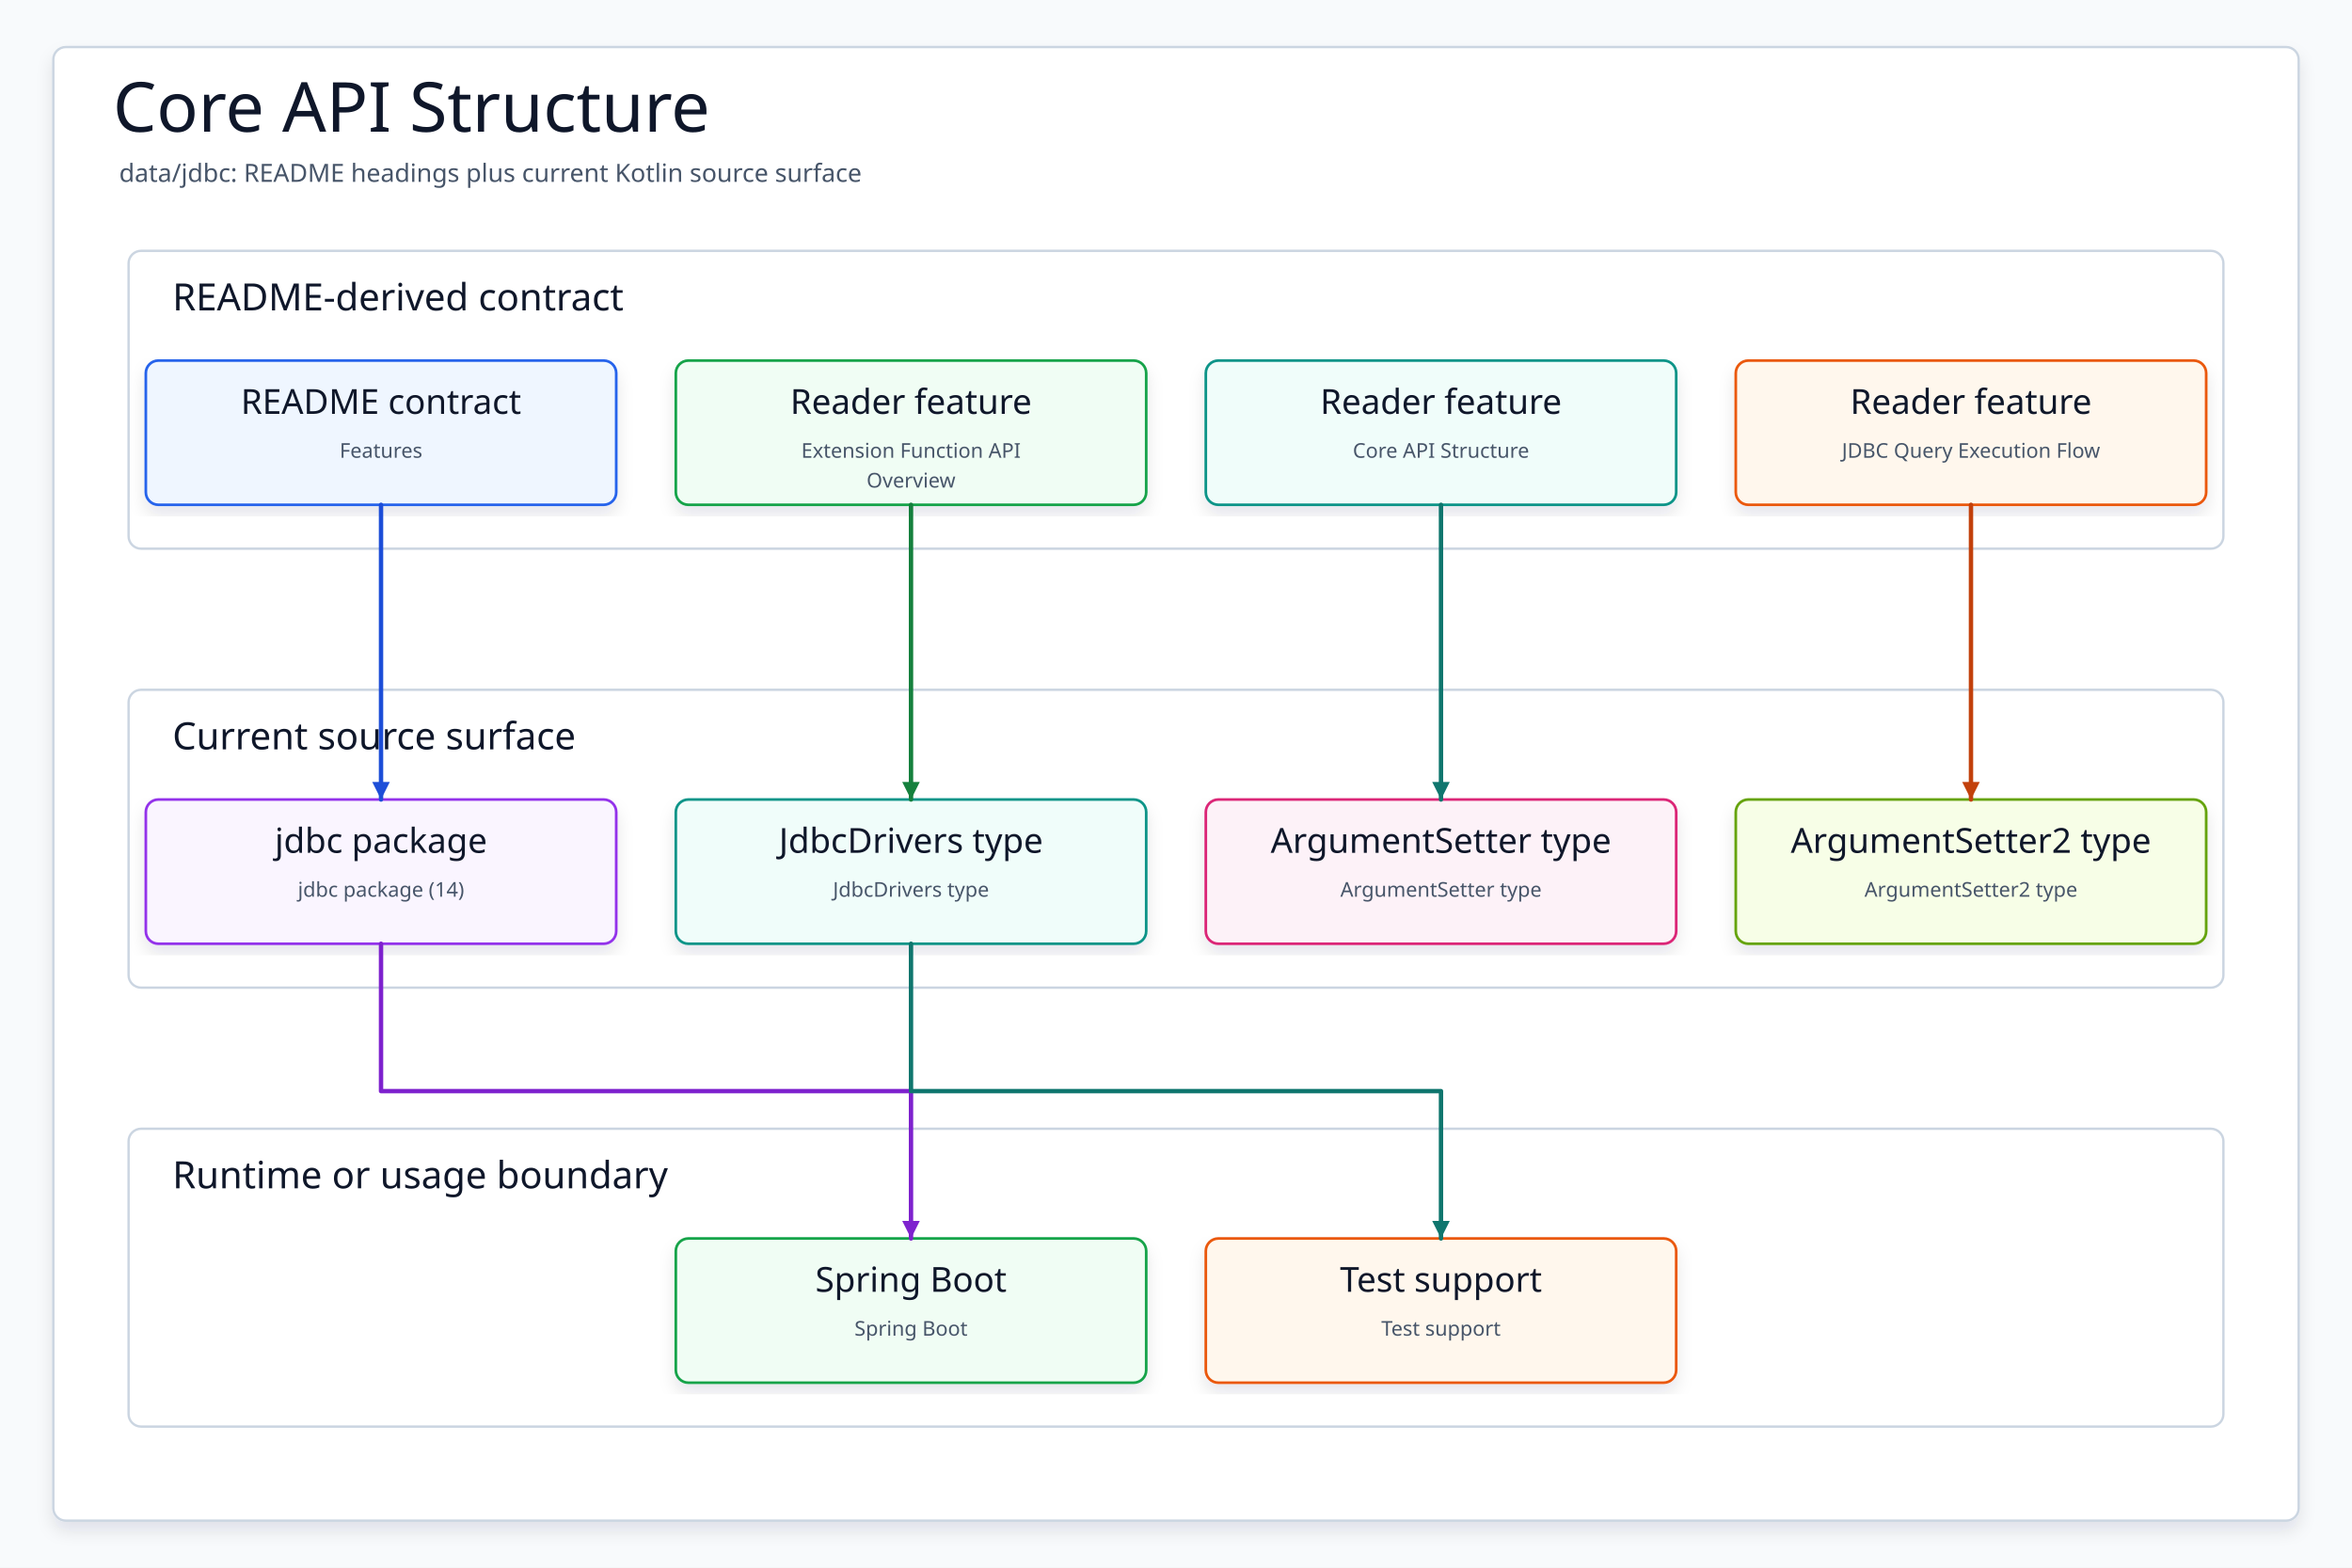
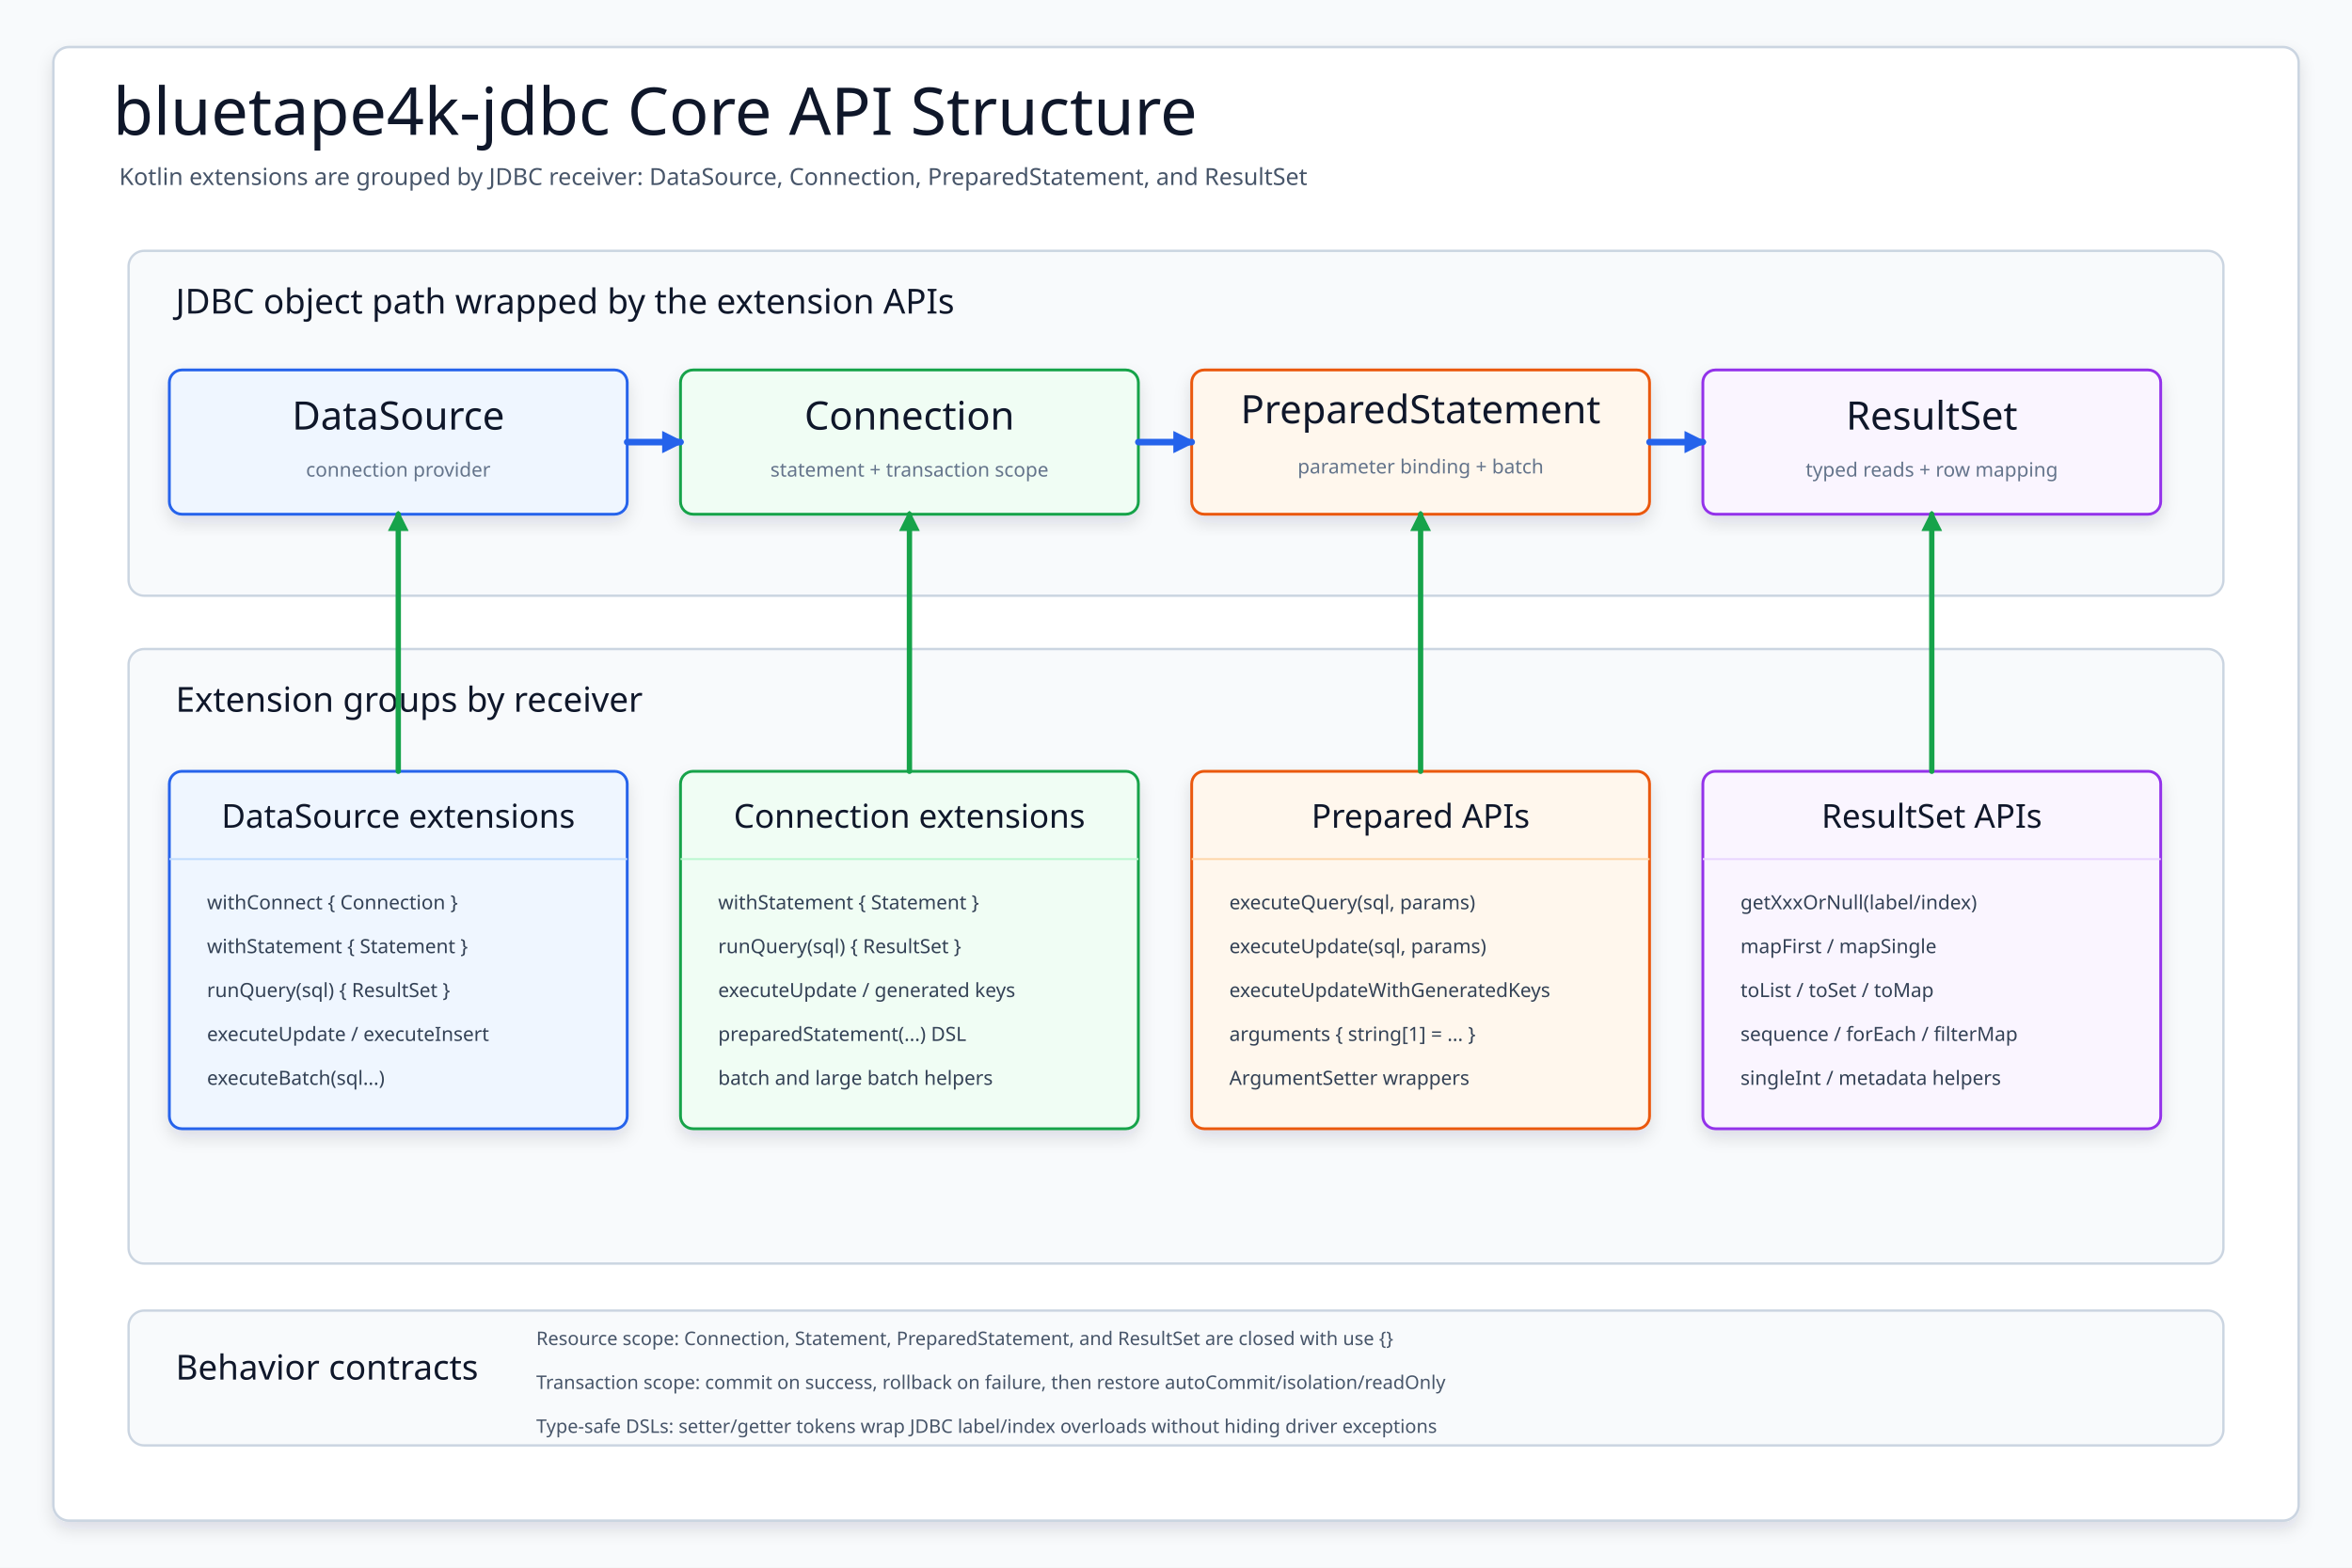
- <svg xmlns="http://www.w3.org/2000/svg" data-intent="Regenerate Core API Structure from the current README and source package surface for data/jdbc." data-evidence="data/jdbc/README.md; data/jdbc; data/jdbc/src/main/kotlin" data-source-read="data/jdbc/README.md; data/jdbc; data/jdbc/src/main/kotlin" width="1500" height="1000" viewBox="0 0 1500 1000" role="img" aria-label="Core API Structure">
+ <svg xmlns="http://www.w3.org/2000/svg" width="1500" height="1000" viewBox="0 0 1500 1000" role="img" aria-label="bluetape4k JDBC core API structure">
  <defs>
-     <filter id="shadow" x="-8%" y="-8%" width="116%" height="116%">
-       <feDropShadow dx="0" dy="6" stdDeviation="5" flood-color="#0F172A" flood-opacity="0.10" />
+     <filter id="softShadow" x="-10%" y="-10%" width="120%" height="125%">
+       <feDropShadow dx="0" dy="5" stdDeviation="5" flood-color="#0f172a" flood-opacity="0.12" />
    </filter>
-     <marker id="arrow" markerWidth="5" markerHeight="5" refX="4.5" refY="2.5" orient="auto" markerUnits="strokeWidth">
-       <path d="M 0.5 0.5 L 4.5 2.5 L 0.5 4.5 Z" fill="context-stroke" />
+     <marker id="arrowBlue" markerWidth="14" markerHeight="14" refX="12" refY="7" orient="auto" markerUnits="userSpaceOnUse">
+       <path d="M 1 1 L 13 7 L 1 13 Z" fill="#2563eb" stroke="#2563eb" stroke-width="1.4" stroke-dasharray="none" />
+     </marker>
+     <marker id="arrowGreen" markerWidth="13" markerHeight="13" refX="11" refY="6.5" orient="auto" markerUnits="userSpaceOnUse">
+       <path d="M 1 1 L 12 6.5 L 1 12 Z" fill="#16a34a" stroke="#16a34a" stroke-width="1.4" stroke-dasharray="none" />
    </marker>
    <style>
-     svg{font-family:"Architects Daughter","Comic Mono","Comic Sans MS",ui-sans-serif,system-ui,sans-serif}
-     .canvas{fill:#F8FAFC}.frame{fill:#FFFFFF;stroke:#CBD5E1;stroke-width:1.5;filter:url(#shadow)}
-     .title{font-family:"Architects Daughter";font-size:44px;fill:#0F172A}.subtitle{font-family:"Comic Mono";font-size:16px;fill:#475569}
-     .panel{fill:#FFFFFF;stroke:#CBD5E1;stroke-width:1.5}.panelTitle{font-family:"Architects Daughter";font-size:24px;fill:#0F172A;paint-order:stroke;stroke:#fff;stroke-width:4px;stroke-linejoin:round}
-     .card{filter:url(#shadow);stroke-width:1.7}.cardTitle{font-family:"Architects Daughter";font-size:22px;fill:#0F172A}.detail{font-family:"Comic Mono";font-size:13px;fill:#475569}
-     .route{fill:none;stroke-width:2.8;stroke-linecap:round;stroke-linejoin:round;marker-end:url(#arrow)}
-   </style>
+       svg { font-family: "Architects Daughter", "Comic Mono", "Comic Sans MS", ui-sans-serif, system-ui, sans-serif; }
+       .canvas { fill: #f8fafc; }
+       .frame { fill: #ffffff; stroke: #cbd5e1; stroke-width: 1.6; filter: url(#softShadow); }
+       .title { font-family: "Architects Daughter"; font-size: 42px; fill: #0f172a; }
+       .subtitle { font-family: "Comic Mono"; font-size: 15px; fill: #475569; }
+       .lane { fill: #f8fafc; stroke: #cbd5e1; stroke-width: 1.5; }
+       .laneTitle { font-family: "Architects Daughter"; font-size: 22px; fill: #0f172a; }
+       .node { filter: url(#softShadow); stroke-width: 1.8; }
+       .nodeTitle { font-family: "Architects Daughter"; font-size: 25px; fill: #0f172a; }
+       .nodeSub { font-family: "Comic Mono"; font-size: 12.5px; fill: #64748b; }
+       .cardTitle { font-family: "Architects Daughter"; font-size: 21px; fill: #0f172a; }
+       .detail { font-family: "Comic Mono"; font-size: 12.5px; fill: #334155; }
+       .small { font-family: "Comic Mono"; font-size: 12px; fill: #475569; }
+       .flow { fill: none; stroke: #2563eb; stroke-width: 4.2; stroke-linecap: round; stroke-linejoin: round; marker-end: url(#arrowBlue); }
+       .support { fill: none; stroke: #16a34a; stroke-width: 3.4; stroke-linecap: round; stroke-linejoin: round; marker-end: url(#arrowGreen); }
+     </style>
  </defs>
  <rect class="canvas" width="1500" height="1000" />
-   <rect class="frame" x="34" y="30" width="1432" height="940" rx="8" />
-   <text class="title" x="72" y="84">Core API Structure</text>
-   <text class="subtitle" x="76" y="116">data/jdbc: README headings plus current Kotlin source surface</text>
-   <g>
-     <rect class="panel" x="82" y="160" width="1336" height="190" rx="8" />
-     <text class="panelTitle" x="110" y="198">README-derived contract</text>
+   <rect class="frame" x="34" y="30" width="1432" height="940" rx="10" />
+   <text class="title" x="72" y="86">bluetape4k-jdbc Core API Structure</text>
+   <text class="subtitle" x="76" y="118">Kotlin extensions are grouped by JDBC receiver: DataSource, Connection, PreparedStatement, and ResultSet</text>
+   <rect class="lane" x="82" y="160" width="1336" height="220" rx="10" />
+   <text class="laneTitle" x="112" y="200">JDBC object path wrapped by the extension APIs</text>
+   <g id="ds">
+     <rect class="node" x="108" y="236" width="292" height="92" rx="8" fill="#eff6ff" stroke="#2563eb" />
+     <text class="nodeTitle" x="254" y="274" text-anchor="middle">DataSource</text>
+     <text class="nodeSub" x="254" y="304" text-anchor="middle">connection provider</text>
  </g>
-   <g>
-     <rect class="panel" x="82" y="440" width="1336" height="190" rx="8" />
-     <text class="panelTitle" x="110" y="478">Current source surface</text>
+   <g id="conn">
+     <rect class="node" x="434" y="236" width="292" height="92" rx="8" fill="#f0fdf4" stroke="#16a34a" />
+     <text class="nodeTitle" x="580" y="274" text-anchor="middle">Connection</text>
+     <text class="nodeSub" x="580" y="304" text-anchor="middle">statement + transaction scope</text>
  </g>
-   <g>
-     <rect class="panel" x="82" y="720" width="1336" height="190" rx="8" />
-     <text class="panelTitle" x="110" y="758">Runtime or usage boundary</text>
+   <g id="stmt">
+     <rect class="node" x="760" y="236" width="292" height="92" rx="8" fill="#fff7ed" stroke="#ea580c" />
+     <text class="nodeTitle" x="906" y="270" text-anchor="middle">PreparedStatement</text>
+     <text class="nodeSub" x="906" y="302" text-anchor="middle">parameter binding + batch</text>
  </g>
-   <g id="contract0">
-     <rect class="card" x="93" y="230" width="300" height="92" rx="8" fill="#EFF6FF" stroke="#2563EB" />
-     <text class="cardTitle" x="243" y="264" text-anchor="middle">README contract</text>
-     <text class="detail" x="243" y="292" text-anchor="middle">Features</text>
+   <g id="rs">
+     <rect class="node" x="1086" y="236" width="292" height="92" rx="8" fill="#faf5ff" stroke="#9333ea" />
+     <text class="nodeTitle" x="1232" y="274" text-anchor="middle">ResultSet</text>
+     <text class="nodeSub" x="1232" y="304" text-anchor="middle">typed reads + row mapping</text>
  </g>
-   <g id="contract1">
-     <rect class="card" x="431" y="230" width="300" height="92" rx="8" fill="#F0FDF4" stroke="#16A34A" />
-     <text class="cardTitle" x="581" y="264" text-anchor="middle">Reader feature</text>
-     <text class="detail" x="581" y="292" text-anchor="middle">Extension Function API</text>
-     <text class="detail" x="581" y="311" text-anchor="middle">Overview</text>
+   <path class="flow" d="M 400 282 L 434 282" />
+   <path class="flow" d="M 726 282 L 760 282" />
+   <path class="flow" d="M 1052 282 L 1086 282" />
+   <rect class="lane" x="82" y="414" width="1336" height="392" rx="10" />
+   <text class="laneTitle" x="112" y="454">Extension groups by receiver</text>
+   <g id="dsApi">
+     <rect class="node" x="108" y="492" width="292" height="228" rx="8" fill="#eff6ff" stroke="#2563eb" />
+     <text class="cardTitle" x="254" y="528" text-anchor="middle">DataSource extensions</text>
+     <line x1="108" y1="548" x2="400" y2="548" stroke="#bfdbfe" stroke-width="1.2" />
+     <text class="detail" x="132" y="580">withConnect { Connection }</text>
+     <text class="detail" x="132" y="608">withStatement { Statement }</text>
+     <text class="detail" x="132" y="636">runQuery(sql) { ResultSet }</text>
+     <text class="detail" x="132" y="664">executeUpdate / executeInsert</text>
+     <text class="detail" x="132" y="692">executeBatch(sql...)</text>
  </g>
-   <g id="contract2">
-     <rect class="card" x="769" y="230" width="300" height="92" rx="8" fill="#F0FDFA" stroke="#0D9488" />
-     <text class="cardTitle" x="919" y="264" text-anchor="middle">Reader feature</text>
-     <text class="detail" x="919" y="292" text-anchor="middle">Core API Structure</text>
+   <g id="connApi">
+     <rect class="node" x="434" y="492" width="292" height="228" rx="8" fill="#f0fdf4" stroke="#16a34a" />
+     <text class="cardTitle" x="580" y="528" text-anchor="middle">Connection extensions</text>
+     <line x1="434" y1="548" x2="726" y2="548" stroke="#bbf7d0" stroke-width="1.2" />
+     <text class="detail" x="458" y="580">withStatement { Statement }</text>
+     <text class="detail" x="458" y="608">runQuery(sql) { ResultSet }</text>
+     <text class="detail" x="458" y="636">executeUpdate / generated keys</text>
+     <text class="detail" x="458" y="664">preparedStatement(...) DSL</text>
+     <text class="detail" x="458" y="692">batch and large batch helpers</text>
  </g>
-   <g id="contract3">
-     <rect class="card" x="1107" y="230" width="300" height="92" rx="8" fill="#FFF7ED" stroke="#EA580C" />
-     <text class="cardTitle" x="1257" y="264" text-anchor="middle">Reader feature</text>
-     <text class="detail" x="1257" y="292" text-anchor="middle">JDBC Query Execution Flow</text>
+   <g id="psApi">
+     <rect class="node" x="760" y="492" width="292" height="228" rx="8" fill="#fff7ed" stroke="#ea580c" />
+     <text class="cardTitle" x="906" y="528" text-anchor="middle">Prepared APIs</text>
+     <line x1="760" y1="548" x2="1052" y2="548" stroke="#fed7aa" stroke-width="1.2" />
+     <text class="detail" x="784" y="580">executeQuery(sql, params)</text>
+     <text class="detail" x="784" y="608">executeUpdate(sql, params)</text>
+     <text class="detail" x="784" y="636">executeUpdateWithGeneratedKeys</text>
+     <text class="detail" x="784" y="664">arguments { string[1] = ... }</text>
+     <text class="detail" x="784" y="692">ArgumentSetter wrappers</text>
  </g>
-   <g id="source0">
-     <rect class="card" x="93" y="510" width="300" height="92" rx="8" fill="#FAF5FF" stroke="#9333EA" />
-     <text class="cardTitle" x="243" y="544" text-anchor="middle">jdbc package</text>
-     <text class="detail" x="243" y="572" text-anchor="middle">jdbc package (14)</text>
+   <g id="rsApi">
+     <rect class="node" x="1086" y="492" width="292" height="228" rx="8" fill="#faf5ff" stroke="#9333ea" />
+     <text class="cardTitle" x="1232" y="528" text-anchor="middle">ResultSet APIs</text>
+     <line x1="1086" y1="548" x2="1378" y2="548" stroke="#e9d5ff" stroke-width="1.2" />
+     <text class="detail" x="1110" y="580">getXxxOrNull(label/index)</text>
+     <text class="detail" x="1110" y="608">mapFirst / mapSingle</text>
+     <text class="detail" x="1110" y="636">toList / toSet / toMap</text>
+     <text class="detail" x="1110" y="664">sequence / forEach / filterMap</text>
+     <text class="detail" x="1110" y="692">singleInt / metadata helpers</text>
  </g>
-   <g id="source1">
-     <rect class="card" x="431" y="510" width="300" height="92" rx="8" fill="#F0FDFA" stroke="#0D9488" />
-     <text class="cardTitle" x="581" y="544" text-anchor="middle">JdbcDrivers type</text>
-     <text class="detail" x="581" y="572" text-anchor="middle">JdbcDrivers type</text>
+   <rect class="lane" x="82" y="836" width="1336" height="86" rx="10" />
+   <g id="contracts">
+     <text class="laneTitle" x="112" y="880">Behavior contracts</text>
+     <text class="small" x="342" y="858">Resource scope: Connection, Statement, PreparedStatement, and ResultSet are closed with use {}</text>
+     <text class="small" x="342" y="886">Transaction scope: commit on success, rollback on failure, then restore autoCommit/isolation/readOnly</text>
+     <text class="small" x="342" y="914">Type-safe DSLs: setter/getter tokens wrap JDBC label/index overloads without hiding driver exceptions</text>
  </g>
-   <g id="source2">
-     <rect class="card" x="769" y="510" width="300" height="92" rx="8" fill="#FDF2F8" stroke="#DB2777" />
-     <text class="cardTitle" x="919" y="544" text-anchor="middle">ArgumentSetter type</text>
-     <text class="detail" x="919" y="572" text-anchor="middle">ArgumentSetter type</text>
-   </g>
-   <g id="source3">
-     <rect class="card" x="1107" y="510" width="300" height="92" rx="8" fill="#F7FEE7" stroke="#65A30D" />
-     <text class="cardTitle" x="1257" y="544" text-anchor="middle">ArgumentSetter2 type</text>
-     <text class="detail" x="1257" y="572" text-anchor="middle">ArgumentSetter2 type</text>
-   </g>
-   <g id="runtime0">
-     <rect class="card" x="431" y="790" width="300" height="92" rx="8" fill="#F0FDF4" stroke="#16A34A" />
-     <text class="cardTitle" x="581" y="824" text-anchor="middle">Spring Boot</text>
-     <text class="detail" x="581" y="852" text-anchor="middle">Spring Boot</text>
-   </g>
-   <g id="runtime1">
-     <rect class="card" x="769" y="790" width="300" height="92" rx="8" fill="#FFF7ED" stroke="#EA580C" />
-     <text class="cardTitle" x="919" y="824" text-anchor="middle">Test support</text>
-     <text class="detail" x="919" y="852" text-anchor="middle">Test support</text>
-   </g>
-   <path class="route" data-from="contract0" data-to="source0" d="M243 322 L243 416 L243 416 L243 510" stroke="#1D4ED8" />
-   <path class="route" data-from="contract1" data-to="source1" d="M581 322 L581 416 L581 416 L581 510" stroke="#15803D" />
-   <path class="route" data-from="contract2" data-to="source2" d="M919 322 L919 416 L919 416 L919 510" stroke="#0F766E" />
-   <path class="route" data-from="contract3" data-to="source3" d="M1257 322 L1257 416 L1257 416 L1257 510" stroke="#C2410C" />
-   <path class="route" data-from="source0" data-to="runtime0" d="M243 602 L243 696 L581 696 L581 790" stroke="#7E22CE" />
-   <path class="route" data-from="source1" data-to="runtime1" d="M581 602 L581 696 L919 696 L919 790" stroke="#0F766E" />
+   <path class="support" d="M 254 492 L 254 328" />
+   <path class="support" d="M 580 492 L 580 328" />
+   <path class="support" d="M 906 492 L 906 328" />
+   <path class="support" d="M 1232 492 L 1232 328" />
</svg>
